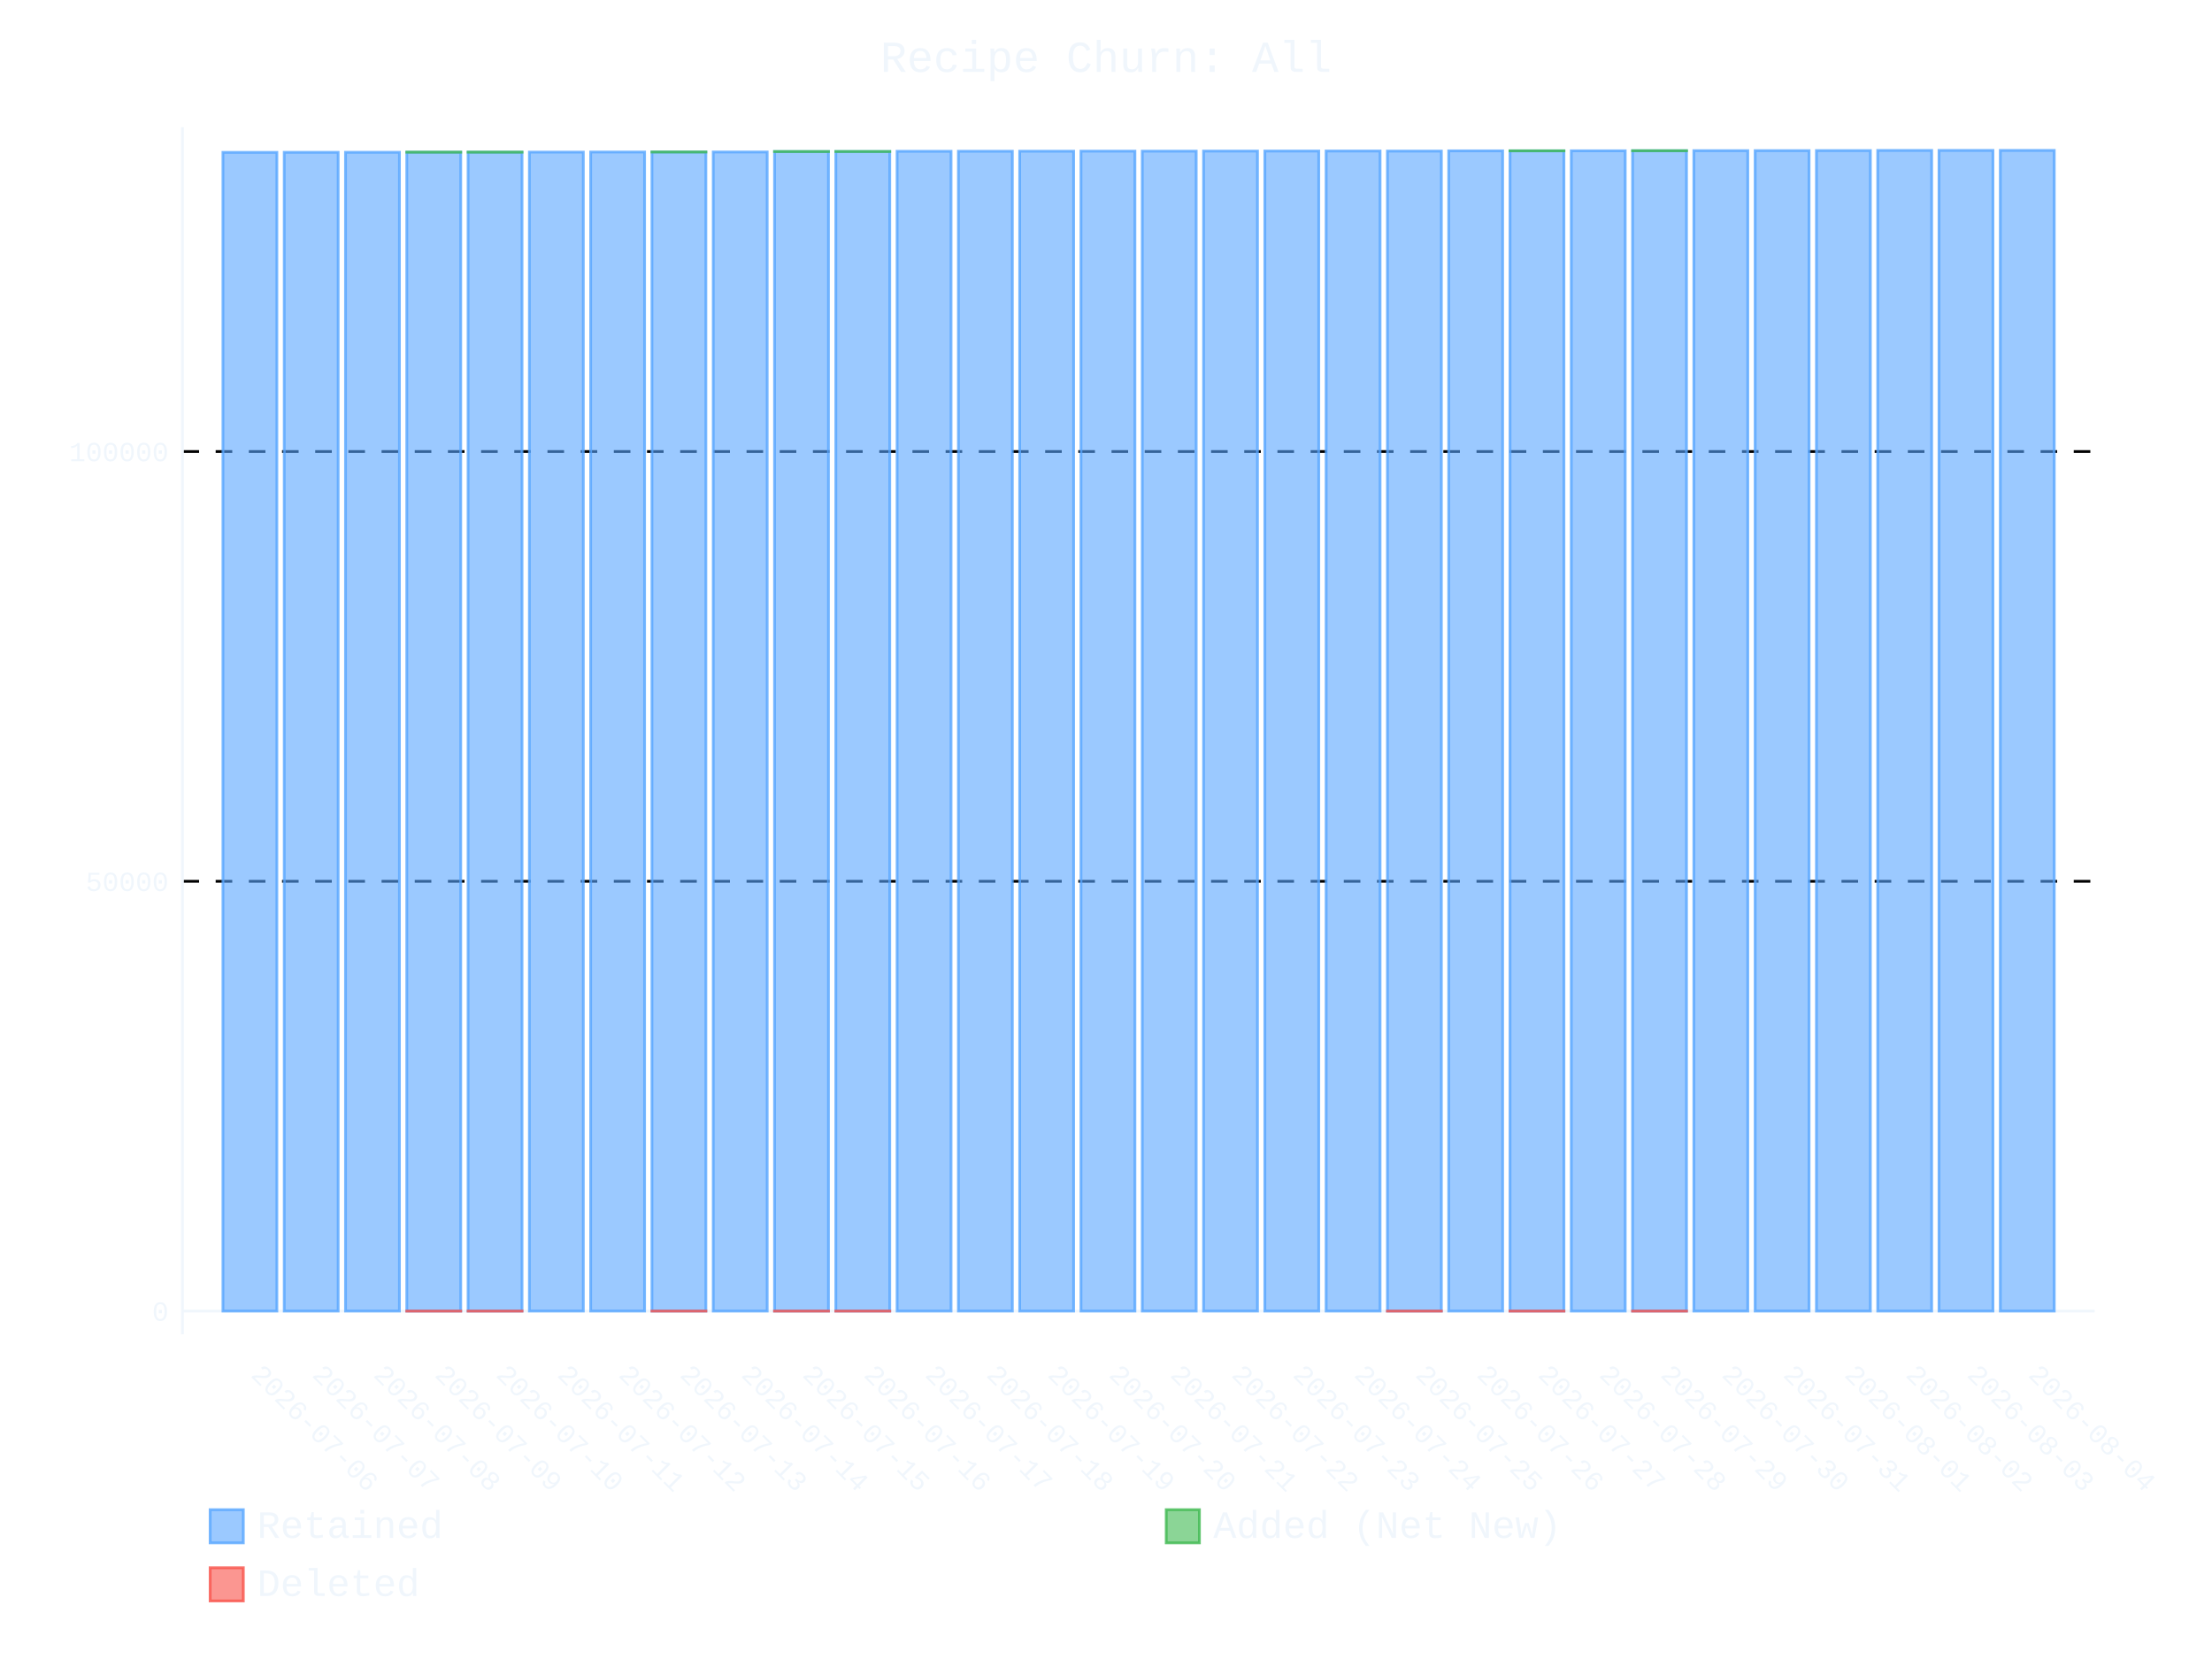
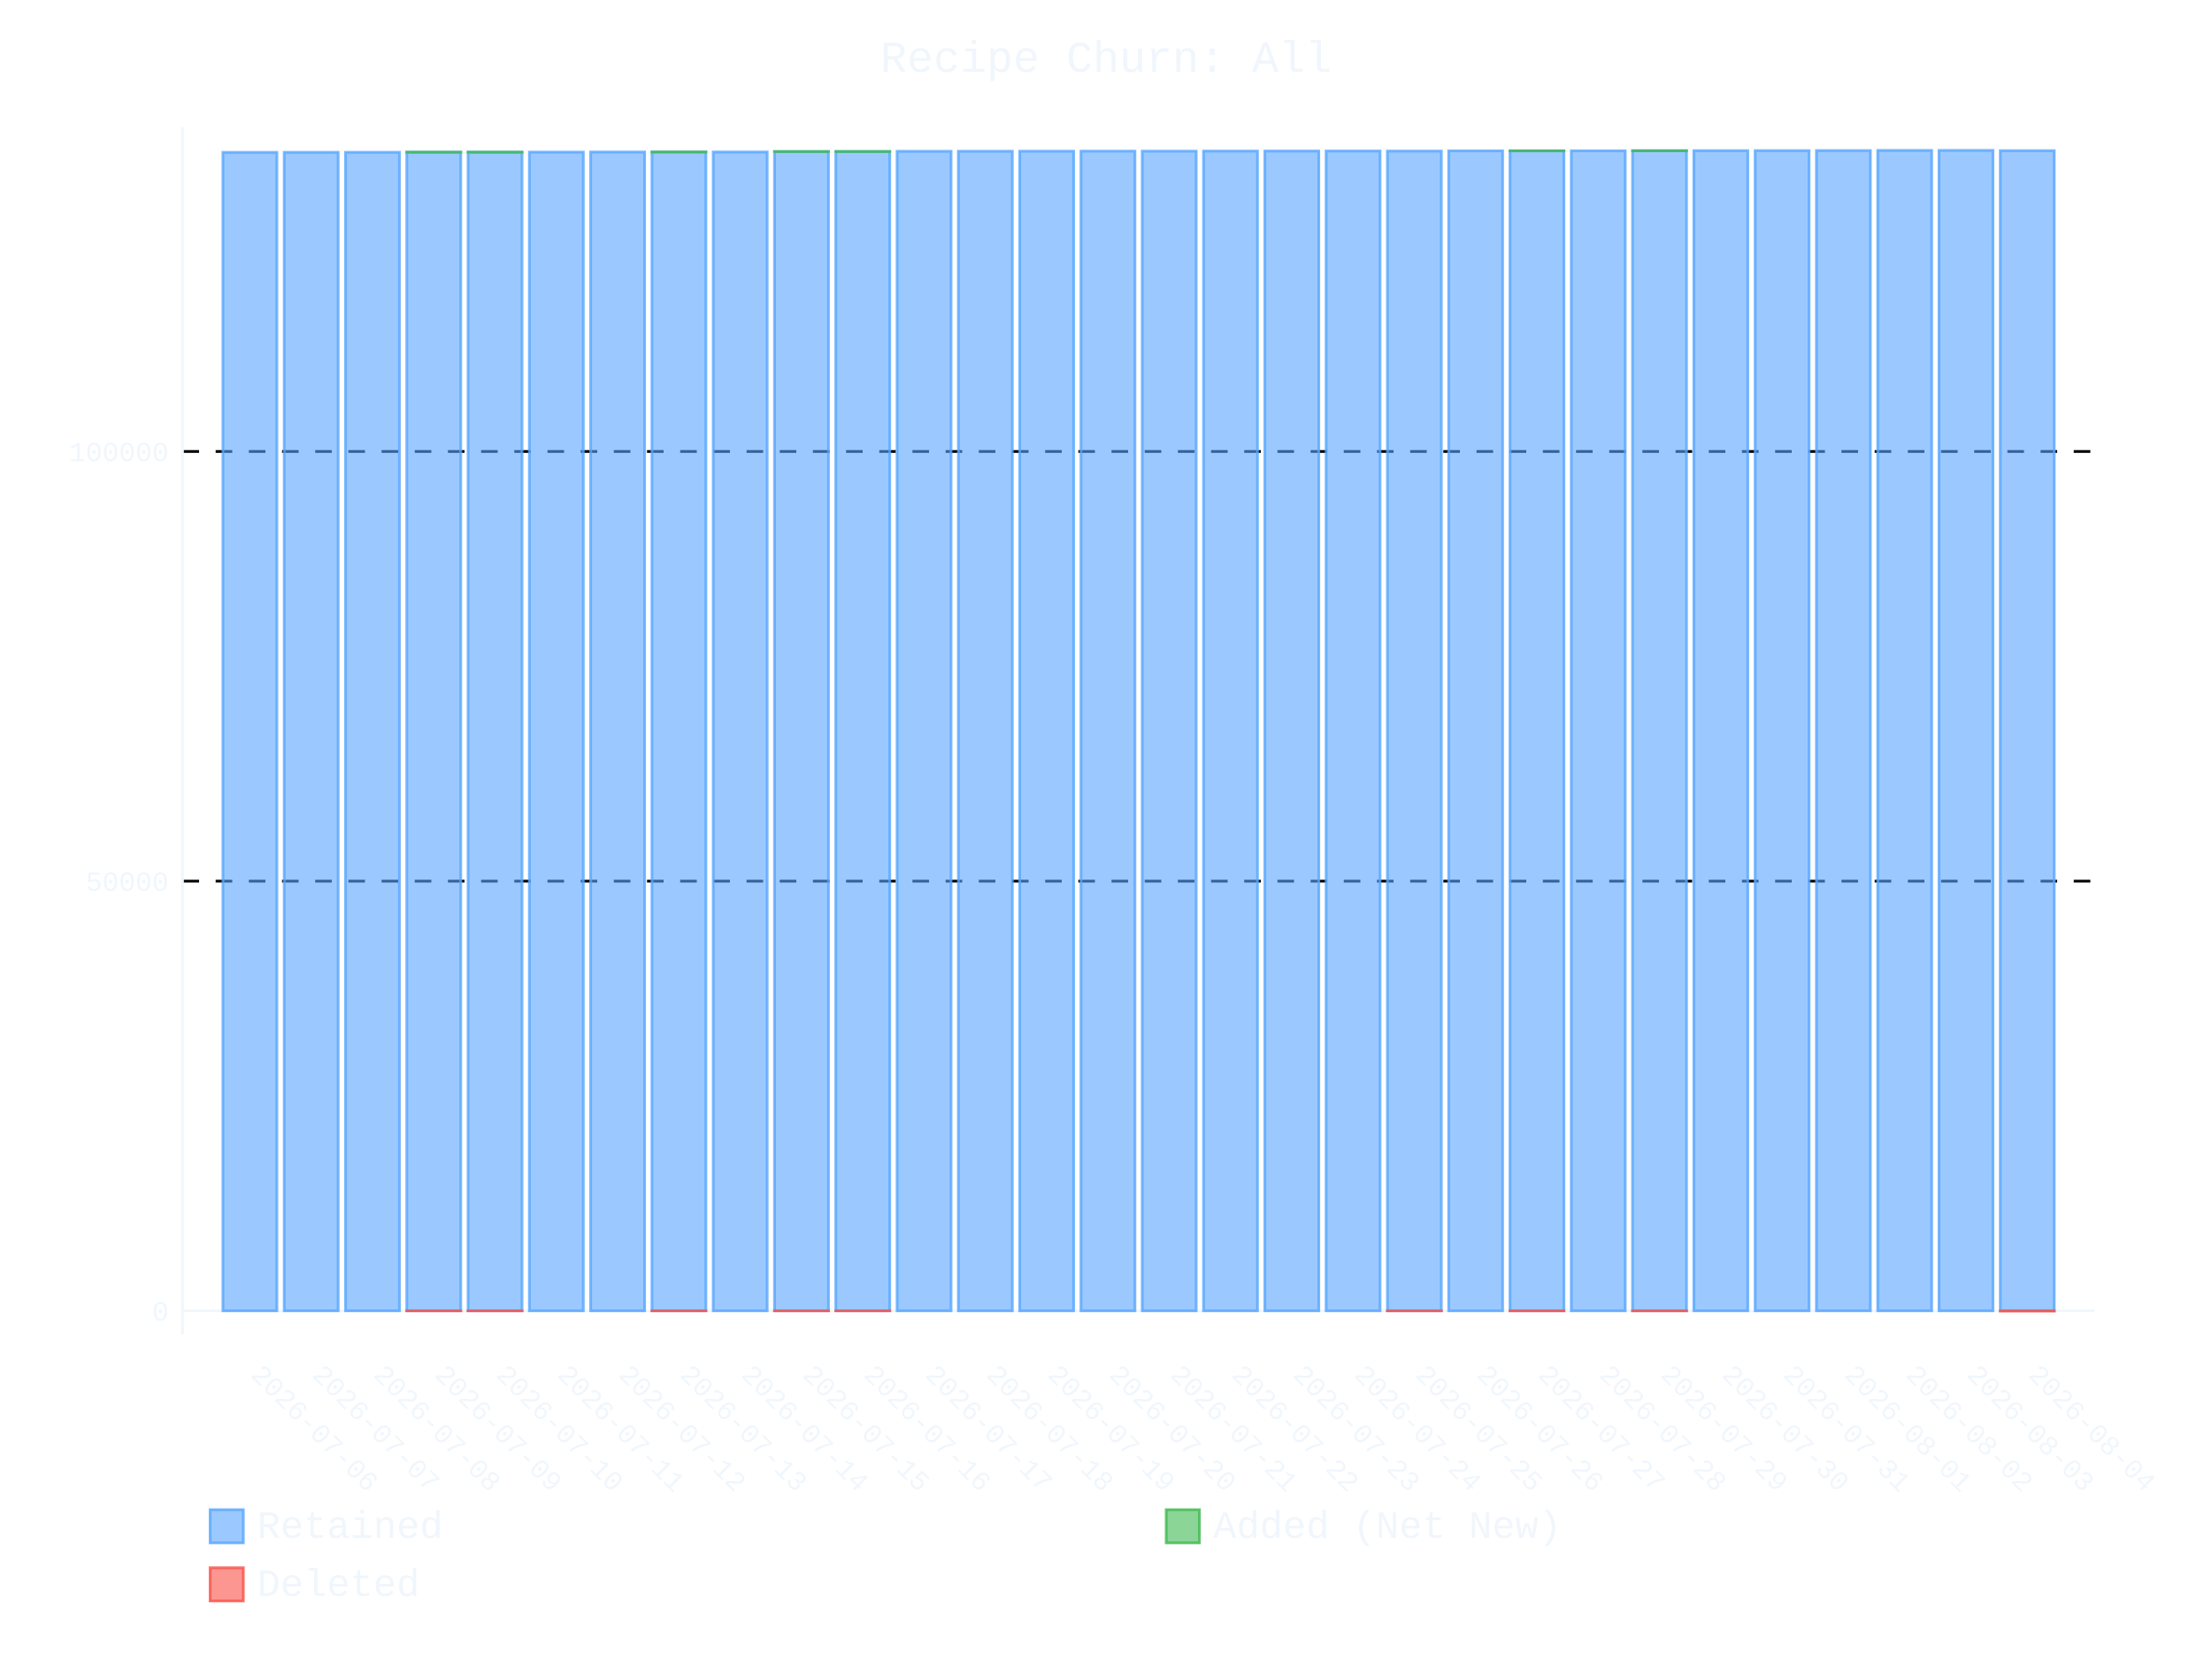
- <svg xmlns="http://www.w3.org/2000/svg" id="chart-3cbdb0e4-ff09-468a-be99-b79549d691a9" class="pygal-chart" viewBox="0 0 800 600">
+ <svg xmlns="http://www.w3.org/2000/svg" id="chart-4a72603c-892a-48d6-9dce-e716db897d04" class="pygal-chart" viewBox="0 0 800 600">
  <defs>
-     <style type="text/css">#chart-3cbdb0e4-ff09-468a-be99-b79549d691a9{-webkit-user-select:none;-webkit-font-smoothing:antialiased;font-family:Consolas,"Liberation Mono",Menlo,Courier,monospace}#chart-3cbdb0e4-ff09-468a-be99-b79549d691a9 .title{font-family:Consolas,"Liberation Mono",Menlo,Courier,monospace;font-size:16px}#chart-3cbdb0e4-ff09-468a-be99-b79549d691a9 .legends .legend text{font-family:Consolas,"Liberation Mono",Menlo,Courier,monospace;font-size:14px}#chart-3cbdb0e4-ff09-468a-be99-b79549d691a9 .axis text{font-family:Consolas,"Liberation Mono",Menlo,Courier,monospace;font-size:10px}#chart-3cbdb0e4-ff09-468a-be99-b79549d691a9 .axis text.major{font-family:Consolas,"Liberation Mono",Menlo,Courier,monospace;font-size:10px}#chart-3cbdb0e4-ff09-468a-be99-b79549d691a9 .text-overlay text.value{font-family:Consolas,"Liberation Mono",Menlo,Courier,monospace;font-size:16px}#chart-3cbdb0e4-ff09-468a-be99-b79549d691a9 .text-overlay text.label{font-family:Consolas,"Liberation Mono",Menlo,Courier,monospace;font-size:10px}#chart-3cbdb0e4-ff09-468a-be99-b79549d691a9 .tooltip{font-family:Consolas,"Liberation Mono",Menlo,Courier,monospace;font-size:14px}#chart-3cbdb0e4-ff09-468a-be99-b79549d691a9 text.no_data{font-family:Consolas,"Liberation Mono",Menlo,Courier,monospace;font-size:64px}
- #chart-3cbdb0e4-ff09-468a-be99-b79549d691a9{background-color:transparent}#chart-3cbdb0e4-ff09-468a-be99-b79549d691a9 path,#chart-3cbdb0e4-ff09-468a-be99-b79549d691a9 line,#chart-3cbdb0e4-ff09-468a-be99-b79549d691a9 rect,#chart-3cbdb0e4-ff09-468a-be99-b79549d691a9 circle{-webkit-transition:400ms ease-in;-moz-transition:400ms ease-in;transition:400ms ease-in}#chart-3cbdb0e4-ff09-468a-be99-b79549d691a9 .graph &gt; .background{fill:transparent}#chart-3cbdb0e4-ff09-468a-be99-b79549d691a9 .plot &gt; .background{fill:transparent}#chart-3cbdb0e4-ff09-468a-be99-b79549d691a9 .graph{fill:#f0f6fc}#chart-3cbdb0e4-ff09-468a-be99-b79549d691a9 text.no_data{fill:#f0f6fc}#chart-3cbdb0e4-ff09-468a-be99-b79549d691a9 .title{fill:#f0f6fc}#chart-3cbdb0e4-ff09-468a-be99-b79549d691a9 .legends .legend text{fill:#f0f6fc}#chart-3cbdb0e4-ff09-468a-be99-b79549d691a9 .legends .legend:hover text{fill:#f0f6fc}#chart-3cbdb0e4-ff09-468a-be99-b79549d691a9 .axis .line{stroke:#f0f6fc}#chart-3cbdb0e4-ff09-468a-be99-b79549d691a9 .axis .guide.line{stroke:#9198a1}#chart-3cbdb0e4-ff09-468a-be99-b79549d691a9 .axis .major.line{stroke:#f0f6fc}#chart-3cbdb0e4-ff09-468a-be99-b79549d691a9 .axis text.major{fill:#f0f6fc}#chart-3cbdb0e4-ff09-468a-be99-b79549d691a9 .axis.y .guides:hover .guide.line,#chart-3cbdb0e4-ff09-468a-be99-b79549d691a9 .line-graph .axis.x .guides:hover .guide.line,#chart-3cbdb0e4-ff09-468a-be99-b79549d691a9 .stackedline-graph .axis.x .guides:hover .guide.line,#chart-3cbdb0e4-ff09-468a-be99-b79549d691a9 .xy-graph .axis.x .guides:hover .guide.line{stroke:#f0f6fc}#chart-3cbdb0e4-ff09-468a-be99-b79549d691a9 .axis .guides:hover text{fill:#f0f6fc}#chart-3cbdb0e4-ff09-468a-be99-b79549d691a9 .reactive{fill-opacity:.6;stroke-opacity:.8;stroke-width:1}#chart-3cbdb0e4-ff09-468a-be99-b79549d691a9 .ci{stroke:#f0f6fc}#chart-3cbdb0e4-ff09-468a-be99-b79549d691a9 .reactive.active,#chart-3cbdb0e4-ff09-468a-be99-b79549d691a9 .active .reactive{fill-opacity:.9;stroke-opacity:.9;stroke-width:4}#chart-3cbdb0e4-ff09-468a-be99-b79549d691a9 .ci .reactive.active{stroke-width:1.5}#chart-3cbdb0e4-ff09-468a-be99-b79549d691a9 .series text{fill:#f0f6fc}#chart-3cbdb0e4-ff09-468a-be99-b79549d691a9 .tooltip rect{fill:transparent;stroke:#f0f6fc;-webkit-transition:opacity 400ms ease-in;-moz-transition:opacity 400ms ease-in;transition:opacity 400ms ease-in}#chart-3cbdb0e4-ff09-468a-be99-b79549d691a9 .tooltip .label{fill:#f0f6fc}#chart-3cbdb0e4-ff09-468a-be99-b79549d691a9 .tooltip .label{fill:#f0f6fc}#chart-3cbdb0e4-ff09-468a-be99-b79549d691a9 .tooltip .legend{font-size:.8em;fill:#9198a1}#chart-3cbdb0e4-ff09-468a-be99-b79549d691a9 .tooltip .x_label{font-size:.6em;fill:#f0f6fc}#chart-3cbdb0e4-ff09-468a-be99-b79549d691a9 .tooltip .xlink{font-size:.5em;text-decoration:underline}#chart-3cbdb0e4-ff09-468a-be99-b79549d691a9 .tooltip .value{font-size:1.5em}#chart-3cbdb0e4-ff09-468a-be99-b79549d691a9 .bound{font-size:.5em}#chart-3cbdb0e4-ff09-468a-be99-b79549d691a9 .max-value{font-size:.75em;fill:#9198a1}#chart-3cbdb0e4-ff09-468a-be99-b79549d691a9 .map-element{fill:transparent;stroke:#9198a1 !important}#chart-3cbdb0e4-ff09-468a-be99-b79549d691a9 .map-element .reactive{fill-opacity:inherit;stroke-opacity:inherit}#chart-3cbdb0e4-ff09-468a-be99-b79549d691a9 .color-0,#chart-3cbdb0e4-ff09-468a-be99-b79549d691a9 .color-0 a:visited{stroke:#58a6ff;fill:#58a6ff}#chart-3cbdb0e4-ff09-468a-be99-b79549d691a9 .color-1,#chart-3cbdb0e4-ff09-468a-be99-b79549d691a9 .color-1 a:visited{stroke:#3fb950;fill:#3fb950}#chart-3cbdb0e4-ff09-468a-be99-b79549d691a9 .color-2,#chart-3cbdb0e4-ff09-468a-be99-b79549d691a9 .color-2 a:visited{stroke:#f85149;fill:#f85149}#chart-3cbdb0e4-ff09-468a-be99-b79549d691a9 .text-overlay .color-0 text{fill:black}#chart-3cbdb0e4-ff09-468a-be99-b79549d691a9 .text-overlay .color-1 text{fill:black}#chart-3cbdb0e4-ff09-468a-be99-b79549d691a9 .text-overlay .color-2 text{fill:black}
- #chart-3cbdb0e4-ff09-468a-be99-b79549d691a9 text.no_data{text-anchor:middle}#chart-3cbdb0e4-ff09-468a-be99-b79549d691a9 .guide.line{fill:none}#chart-3cbdb0e4-ff09-468a-be99-b79549d691a9 .centered{text-anchor:middle}#chart-3cbdb0e4-ff09-468a-be99-b79549d691a9 .title{text-anchor:middle}#chart-3cbdb0e4-ff09-468a-be99-b79549d691a9 .legends .legend text{fill-opacity:1}#chart-3cbdb0e4-ff09-468a-be99-b79549d691a9 .axis.x text{text-anchor:middle}#chart-3cbdb0e4-ff09-468a-be99-b79549d691a9 .axis.x:not(.web) text[transform]{text-anchor:start}#chart-3cbdb0e4-ff09-468a-be99-b79549d691a9 .axis.x:not(.web) text[transform].backwards{text-anchor:end}#chart-3cbdb0e4-ff09-468a-be99-b79549d691a9 .axis.y text{text-anchor:end}#chart-3cbdb0e4-ff09-468a-be99-b79549d691a9 .axis.y text[transform].backwards{text-anchor:start}#chart-3cbdb0e4-ff09-468a-be99-b79549d691a9 .axis.y2 text{text-anchor:start}#chart-3cbdb0e4-ff09-468a-be99-b79549d691a9 .axis.y2 text[transform].backwards{text-anchor:end}#chart-3cbdb0e4-ff09-468a-be99-b79549d691a9 .axis .guide.line{stroke-dasharray:4,4;stroke:black}#chart-3cbdb0e4-ff09-468a-be99-b79549d691a9 .axis .major.guide.line{stroke-dasharray:6,6;stroke:black}#chart-3cbdb0e4-ff09-468a-be99-b79549d691a9 .horizontal .axis.y .guide.line,#chart-3cbdb0e4-ff09-468a-be99-b79549d691a9 .horizontal .axis.y2 .guide.line,#chart-3cbdb0e4-ff09-468a-be99-b79549d691a9 .vertical .axis.x .guide.line{opacity:0}#chart-3cbdb0e4-ff09-468a-be99-b79549d691a9 .horizontal .axis.always_show .guide.line,#chart-3cbdb0e4-ff09-468a-be99-b79549d691a9 .vertical .axis.always_show .guide.line{opacity:1 !important}#chart-3cbdb0e4-ff09-468a-be99-b79549d691a9 .axis.y .guides:hover .guide.line,#chart-3cbdb0e4-ff09-468a-be99-b79549d691a9 .axis.y2 .guides:hover .guide.line,#chart-3cbdb0e4-ff09-468a-be99-b79549d691a9 .axis.x .guides:hover .guide.line{opacity:1}#chart-3cbdb0e4-ff09-468a-be99-b79549d691a9 .axis .guides:hover text{opacity:1}#chart-3cbdb0e4-ff09-468a-be99-b79549d691a9 .nofill{fill:none}#chart-3cbdb0e4-ff09-468a-be99-b79549d691a9 .subtle-fill{fill-opacity:.2}#chart-3cbdb0e4-ff09-468a-be99-b79549d691a9 .dot{stroke-width:1px;fill-opacity:1;stroke-opacity:1}#chart-3cbdb0e4-ff09-468a-be99-b79549d691a9 .dot.active{stroke-width:5px}#chart-3cbdb0e4-ff09-468a-be99-b79549d691a9 .dot.negative{fill:transparent}#chart-3cbdb0e4-ff09-468a-be99-b79549d691a9 text,#chart-3cbdb0e4-ff09-468a-be99-b79549d691a9 tspan{stroke:none !important}#chart-3cbdb0e4-ff09-468a-be99-b79549d691a9 .series text.active{opacity:1}#chart-3cbdb0e4-ff09-468a-be99-b79549d691a9 .tooltip rect{fill-opacity:.95;stroke-width:.5}#chart-3cbdb0e4-ff09-468a-be99-b79549d691a9 .tooltip text{fill-opacity:1}#chart-3cbdb0e4-ff09-468a-be99-b79549d691a9 .showable{visibility:hidden}#chart-3cbdb0e4-ff09-468a-be99-b79549d691a9 .showable.shown{visibility:visible}#chart-3cbdb0e4-ff09-468a-be99-b79549d691a9 .gauge-background{fill:rgba(229,229,229,1);stroke:none}#chart-3cbdb0e4-ff09-468a-be99-b79549d691a9 .bg-lines{stroke:transparent;stroke-width:2px}</style>
+     <style type="text/css">#chart-4a72603c-892a-48d6-9dce-e716db897d04{-webkit-user-select:none;-webkit-font-smoothing:antialiased;font-family:Consolas,"Liberation Mono",Menlo,Courier,monospace}#chart-4a72603c-892a-48d6-9dce-e716db897d04 .title{font-family:Consolas,"Liberation Mono",Menlo,Courier,monospace;font-size:16px}#chart-4a72603c-892a-48d6-9dce-e716db897d04 .legends .legend text{font-family:Consolas,"Liberation Mono",Menlo,Courier,monospace;font-size:14px}#chart-4a72603c-892a-48d6-9dce-e716db897d04 .axis text{font-family:Consolas,"Liberation Mono",Menlo,Courier,monospace;font-size:10px}#chart-4a72603c-892a-48d6-9dce-e716db897d04 .axis text.major{font-family:Consolas,"Liberation Mono",Menlo,Courier,monospace;font-size:10px}#chart-4a72603c-892a-48d6-9dce-e716db897d04 .text-overlay text.value{font-family:Consolas,"Liberation Mono",Menlo,Courier,monospace;font-size:16px}#chart-4a72603c-892a-48d6-9dce-e716db897d04 .text-overlay text.label{font-family:Consolas,"Liberation Mono",Menlo,Courier,monospace;font-size:10px}#chart-4a72603c-892a-48d6-9dce-e716db897d04 .tooltip{font-family:Consolas,"Liberation Mono",Menlo,Courier,monospace;font-size:14px}#chart-4a72603c-892a-48d6-9dce-e716db897d04 text.no_data{font-family:Consolas,"Liberation Mono",Menlo,Courier,monospace;font-size:64px}
+ #chart-4a72603c-892a-48d6-9dce-e716db897d04{background-color:transparent}#chart-4a72603c-892a-48d6-9dce-e716db897d04 path,#chart-4a72603c-892a-48d6-9dce-e716db897d04 line,#chart-4a72603c-892a-48d6-9dce-e716db897d04 rect,#chart-4a72603c-892a-48d6-9dce-e716db897d04 circle{-webkit-transition:400ms ease-in;-moz-transition:400ms ease-in;transition:400ms ease-in}#chart-4a72603c-892a-48d6-9dce-e716db897d04 .graph &gt; .background{fill:transparent}#chart-4a72603c-892a-48d6-9dce-e716db897d04 .plot &gt; .background{fill:transparent}#chart-4a72603c-892a-48d6-9dce-e716db897d04 .graph{fill:#f0f6fc}#chart-4a72603c-892a-48d6-9dce-e716db897d04 text.no_data{fill:#f0f6fc}#chart-4a72603c-892a-48d6-9dce-e716db897d04 .title{fill:#f0f6fc}#chart-4a72603c-892a-48d6-9dce-e716db897d04 .legends .legend text{fill:#f0f6fc}#chart-4a72603c-892a-48d6-9dce-e716db897d04 .legends .legend:hover text{fill:#f0f6fc}#chart-4a72603c-892a-48d6-9dce-e716db897d04 .axis .line{stroke:#f0f6fc}#chart-4a72603c-892a-48d6-9dce-e716db897d04 .axis .guide.line{stroke:#9198a1}#chart-4a72603c-892a-48d6-9dce-e716db897d04 .axis .major.line{stroke:#f0f6fc}#chart-4a72603c-892a-48d6-9dce-e716db897d04 .axis text.major{fill:#f0f6fc}#chart-4a72603c-892a-48d6-9dce-e716db897d04 .axis.y .guides:hover .guide.line,#chart-4a72603c-892a-48d6-9dce-e716db897d04 .line-graph .axis.x .guides:hover .guide.line,#chart-4a72603c-892a-48d6-9dce-e716db897d04 .stackedline-graph .axis.x .guides:hover .guide.line,#chart-4a72603c-892a-48d6-9dce-e716db897d04 .xy-graph .axis.x .guides:hover .guide.line{stroke:#f0f6fc}#chart-4a72603c-892a-48d6-9dce-e716db897d04 .axis .guides:hover text{fill:#f0f6fc}#chart-4a72603c-892a-48d6-9dce-e716db897d04 .reactive{fill-opacity:.6;stroke-opacity:.8;stroke-width:1}#chart-4a72603c-892a-48d6-9dce-e716db897d04 .ci{stroke:#f0f6fc}#chart-4a72603c-892a-48d6-9dce-e716db897d04 .reactive.active,#chart-4a72603c-892a-48d6-9dce-e716db897d04 .active .reactive{fill-opacity:.9;stroke-opacity:.9;stroke-width:4}#chart-4a72603c-892a-48d6-9dce-e716db897d04 .ci .reactive.active{stroke-width:1.5}#chart-4a72603c-892a-48d6-9dce-e716db897d04 .series text{fill:#f0f6fc}#chart-4a72603c-892a-48d6-9dce-e716db897d04 .tooltip rect{fill:transparent;stroke:#f0f6fc;-webkit-transition:opacity 400ms ease-in;-moz-transition:opacity 400ms ease-in;transition:opacity 400ms ease-in}#chart-4a72603c-892a-48d6-9dce-e716db897d04 .tooltip .label{fill:#f0f6fc}#chart-4a72603c-892a-48d6-9dce-e716db897d04 .tooltip .label{fill:#f0f6fc}#chart-4a72603c-892a-48d6-9dce-e716db897d04 .tooltip .legend{font-size:.8em;fill:#9198a1}#chart-4a72603c-892a-48d6-9dce-e716db897d04 .tooltip .x_label{font-size:.6em;fill:#f0f6fc}#chart-4a72603c-892a-48d6-9dce-e716db897d04 .tooltip .xlink{font-size:.5em;text-decoration:underline}#chart-4a72603c-892a-48d6-9dce-e716db897d04 .tooltip .value{font-size:1.5em}#chart-4a72603c-892a-48d6-9dce-e716db897d04 .bound{font-size:.5em}#chart-4a72603c-892a-48d6-9dce-e716db897d04 .max-value{font-size:.75em;fill:#9198a1}#chart-4a72603c-892a-48d6-9dce-e716db897d04 .map-element{fill:transparent;stroke:#9198a1 !important}#chart-4a72603c-892a-48d6-9dce-e716db897d04 .map-element .reactive{fill-opacity:inherit;stroke-opacity:inherit}#chart-4a72603c-892a-48d6-9dce-e716db897d04 .color-0,#chart-4a72603c-892a-48d6-9dce-e716db897d04 .color-0 a:visited{stroke:#58a6ff;fill:#58a6ff}#chart-4a72603c-892a-48d6-9dce-e716db897d04 .color-1,#chart-4a72603c-892a-48d6-9dce-e716db897d04 .color-1 a:visited{stroke:#3fb950;fill:#3fb950}#chart-4a72603c-892a-48d6-9dce-e716db897d04 .color-2,#chart-4a72603c-892a-48d6-9dce-e716db897d04 .color-2 a:visited{stroke:#f85149;fill:#f85149}#chart-4a72603c-892a-48d6-9dce-e716db897d04 .text-overlay .color-0 text{fill:black}#chart-4a72603c-892a-48d6-9dce-e716db897d04 .text-overlay .color-1 text{fill:black}#chart-4a72603c-892a-48d6-9dce-e716db897d04 .text-overlay .color-2 text{fill:black}
+ #chart-4a72603c-892a-48d6-9dce-e716db897d04 text.no_data{text-anchor:middle}#chart-4a72603c-892a-48d6-9dce-e716db897d04 .guide.line{fill:none}#chart-4a72603c-892a-48d6-9dce-e716db897d04 .centered{text-anchor:middle}#chart-4a72603c-892a-48d6-9dce-e716db897d04 .title{text-anchor:middle}#chart-4a72603c-892a-48d6-9dce-e716db897d04 .legends .legend text{fill-opacity:1}#chart-4a72603c-892a-48d6-9dce-e716db897d04 .axis.x text{text-anchor:middle}#chart-4a72603c-892a-48d6-9dce-e716db897d04 .axis.x:not(.web) text[transform]{text-anchor:start}#chart-4a72603c-892a-48d6-9dce-e716db897d04 .axis.x:not(.web) text[transform].backwards{text-anchor:end}#chart-4a72603c-892a-48d6-9dce-e716db897d04 .axis.y text{text-anchor:end}#chart-4a72603c-892a-48d6-9dce-e716db897d04 .axis.y text[transform].backwards{text-anchor:start}#chart-4a72603c-892a-48d6-9dce-e716db897d04 .axis.y2 text{text-anchor:start}#chart-4a72603c-892a-48d6-9dce-e716db897d04 .axis.y2 text[transform].backwards{text-anchor:end}#chart-4a72603c-892a-48d6-9dce-e716db897d04 .axis .guide.line{stroke-dasharray:4,4;stroke:black}#chart-4a72603c-892a-48d6-9dce-e716db897d04 .axis .major.guide.line{stroke-dasharray:6,6;stroke:black}#chart-4a72603c-892a-48d6-9dce-e716db897d04 .horizontal .axis.y .guide.line,#chart-4a72603c-892a-48d6-9dce-e716db897d04 .horizontal .axis.y2 .guide.line,#chart-4a72603c-892a-48d6-9dce-e716db897d04 .vertical .axis.x .guide.line{opacity:0}#chart-4a72603c-892a-48d6-9dce-e716db897d04 .horizontal .axis.always_show .guide.line,#chart-4a72603c-892a-48d6-9dce-e716db897d04 .vertical .axis.always_show .guide.line{opacity:1 !important}#chart-4a72603c-892a-48d6-9dce-e716db897d04 .axis.y .guides:hover .guide.line,#chart-4a72603c-892a-48d6-9dce-e716db897d04 .axis.y2 .guides:hover .guide.line,#chart-4a72603c-892a-48d6-9dce-e716db897d04 .axis.x .guides:hover .guide.line{opacity:1}#chart-4a72603c-892a-48d6-9dce-e716db897d04 .axis .guides:hover text{opacity:1}#chart-4a72603c-892a-48d6-9dce-e716db897d04 .nofill{fill:none}#chart-4a72603c-892a-48d6-9dce-e716db897d04 .subtle-fill{fill-opacity:.2}#chart-4a72603c-892a-48d6-9dce-e716db897d04 .dot{stroke-width:1px;fill-opacity:1;stroke-opacity:1}#chart-4a72603c-892a-48d6-9dce-e716db897d04 .dot.active{stroke-width:5px}#chart-4a72603c-892a-48d6-9dce-e716db897d04 .dot.negative{fill:transparent}#chart-4a72603c-892a-48d6-9dce-e716db897d04 text,#chart-4a72603c-892a-48d6-9dce-e716db897d04 tspan{stroke:none !important}#chart-4a72603c-892a-48d6-9dce-e716db897d04 .series text.active{opacity:1}#chart-4a72603c-892a-48d6-9dce-e716db897d04 .tooltip rect{fill-opacity:.95;stroke-width:.5}#chart-4a72603c-892a-48d6-9dce-e716db897d04 .tooltip text{fill-opacity:1}#chart-4a72603c-892a-48d6-9dce-e716db897d04 .showable{visibility:hidden}#chart-4a72603c-892a-48d6-9dce-e716db897d04 .showable.shown{visibility:visible}#chart-4a72603c-892a-48d6-9dce-e716db897d04 .gauge-background{fill:rgba(229,229,229,1);stroke:none}#chart-4a72603c-892a-48d6-9dce-e716db897d04 .bg-lines{stroke:transparent;stroke-width:2px}</style>
  </defs>
  <g class="graph stackedbar-graph vertical">
    <rect x="0" y="0" width="800" height="600" class="background" />
    <g transform="translate(66, 46)" class="plot">
      <rect x="0" y="0" width="691.574" height="436.574" class="background" />
      <g class="axis y always_show">
        <g class="guides">
-           <path d="M0 428.166 h691.574" class="axis major line" />
-           <text x="-5" y="431.666" class="major">0</text>
-         </g>
-         <g class="guides">
-           <path d="M0 272.734 h691.574" class="major guide line" />
-           <text x="-5" y="276.234" class="major">50000</text>
-         </g>
-         <g class="guides">
-           <path d="M0 117.303 h691.574" class="major guide line" />
-           <text x="-5" y="120.803" class="major">100000</text>
+           <path d="M0 428.078 h691.574" class="axis major line" />
+           <text x="-5" y="431.578" class="major">0</text>
+         </g>
+         <g class="guides">
+           <path d="M0 272.68 h691.574" class="major guide line" />
+           <text x="-5" y="276.18" class="major">50000</text>
+         </g>
+         <g class="guides">
+           <path d="M0 117.281 h691.574" class="major guide line" />
+           <text x="-5" y="120.781" class="major">100000</text>
        </g>
      </g>
      <g class="axis x">
        <path d="M0 0 v436.574" class="line" />
        <g class="guides">
          <path d="M24.382 0 v436.574" class="guide line" />
          <text x="24.382" y="451.574" class="" transform="rotate(45 24.3824 451.5736)">2026-07-06</text>
        </g>
        <g class="guides">
          <path d="M46.548 0 v436.574" class="guide line" />
          <text x="46.548" y="451.574" class="" transform="rotate(45 46.54822 451.5736)">2026-07-07</text>
        </g>
        <g class="guides">
          <path d="M68.714 0 v436.574" class="guide line" />
          <text x="68.714" y="451.574" class="" transform="rotate(45 68.71404 451.5736)">2026-07-08</text>
        </g>
        <g class="guides">
          <path d="M90.88 0 v436.574" class="guide line" />
          <text x="90.88" y="451.574" class="" transform="rotate(45 90.87986 451.5736)">2026-07-09</text>
        </g>
        <g class="guides">
          <path d="M113.046 0 v436.574" class="guide line" />
          <text x="113.046" y="451.574" class="" transform="rotate(45 113.0457 451.5736)">2026-07-10</text>
        </g>
        <g class="guides">
          <path d="M135.212 0 v436.574" class="guide line" />
          <text x="135.212" y="451.574" class="" transform="rotate(45 135.2115 451.5736)">2026-07-11</text>
        </g>
        <g class="guides">
          <path d="M157.377 0 v436.574" class="guide line" />
          <text x="157.377" y="451.574" class="" transform="rotate(45 157.3773 451.5736)">2026-07-12</text>
        </g>
        <g class="guides">
          <path d="M179.543 0 v436.574" class="guide line" />
          <text x="179.543" y="451.574" class="" transform="rotate(45 179.5431 451.5736)">2026-07-13</text>
        </g>
        <g class="guides">
          <path d="M201.709 0 v436.574" class="guide line" />
          <text x="201.709" y="451.574" class="" transform="rotate(45 201.709 451.5736)">2026-07-14</text>
        </g>
        <g class="guides">
          <path d="M223.875 0 v436.574" class="guide line" />
          <text x="223.875" y="451.574" class="" transform="rotate(45 223.8748 451.5736)">2026-07-15</text>
        </g>
        <g class="guides">
          <path d="M246.041 0 v436.574" class="guide line" />
          <text x="246.041" y="451.574" class="" transform="rotate(45 246.0406 451.5736)">2026-07-16</text>
        </g>
        <g class="guides">
          <path d="M268.206 0 v436.574" class="guide line" />
          <text x="268.206" y="451.574" class="" transform="rotate(45 268.2064 451.5736)">2026-07-17</text>
        </g>
        <g class="guides">
          <path d="M290.372 0 v436.574" class="guide line" />
          <text x="290.372" y="451.574" class="" transform="rotate(45 290.3722 451.5736)">2026-07-18</text>
        </g>
        <g class="guides">
          <path d="M312.538 0 v436.574" class="guide line" />
          <text x="312.538" y="451.574" class="" transform="rotate(45 312.5381 451.5736)">2026-07-19</text>
        </g>
        <g class="guides">
          <path d="M334.704 0 v436.574" class="guide line" />
          <text x="334.704" y="451.574" class="" transform="rotate(45 334.7039 451.5736)">2026-07-20</text>
        </g>
        <g class="guides">
          <path d="M356.87 0 v436.574" class="guide line" />
          <text x="356.87" y="451.574" class="" transform="rotate(45 356.8697 451.5736)">2026-07-21</text>
        </g>
        <g class="guides">
          <path d="M379.036 0 v436.574" class="guide line" />
          <text x="379.036" y="451.574" class="" transform="rotate(45 379.0355 451.5736)">2026-07-22</text>
        </g>
        <g class="guides">
          <path d="M401.201 0 v436.574" class="guide line" />
          <text x="401.201" y="451.574" class="" transform="rotate(45 401.2013 451.5736)">2026-07-23</text>
        </g>
        <g class="guides">
          <path d="M423.367 0 v436.574" class="guide line" />
          <text x="423.367" y="451.574" class="" transform="rotate(45 423.3672 451.5736)">2026-07-24</text>
        </g>
        <g class="guides">
          <path d="M445.533 0 v436.574" class="guide line" />
          <text x="445.533" y="451.574" class="" transform="rotate(45 445.533 451.5736)">2026-07-25</text>
        </g>
        <g class="guides">
          <path d="M467.699 0 v436.574" class="guide line" />
          <text x="467.699" y="451.574" class="" transform="rotate(45 467.6988 451.5736)">2026-07-26</text>
        </g>
        <g class="guides">
          <path d="M489.865 0 v436.574" class="guide line" />
          <text x="489.865" y="451.574" class="" transform="rotate(45 489.8646 451.5736)">2026-07-27</text>
        </g>
        <g class="guides">
          <path d="M512.03 0 v436.574" class="guide line" />
          <text x="512.03" y="451.574" class="" transform="rotate(45 512.0304 451.5736)">2026-07-28</text>
        </g>
        <g class="guides">
          <path d="M534.196 0 v436.574" class="guide line" />
          <text x="534.196" y="451.574" class="" transform="rotate(45 534.1963 451.5736)">2026-07-29</text>
        </g>
        <g class="guides">
          <path d="M556.362 0 v436.574" class="guide line" />
          <text x="556.362" y="451.574" class="" transform="rotate(45 556.3621 451.5736)">2026-07-30</text>
        </g>
        <g class="guides">
          <path d="M578.528 0 v436.574" class="guide line" />
          <text x="578.528" y="451.574" class="" transform="rotate(45 578.5279 451.5736)">2026-07-31</text>
        </g>
        <g class="guides">
          <path d="M600.694 0 v436.574" class="guide line" />
          <text x="600.694" y="451.574" class="" transform="rotate(45 600.6937 451.5736)">2026-08-01</text>
        </g>
        <g class="guides">
          <path d="M622.86 0 v436.574" class="guide line" />
          <text x="622.86" y="451.574" class="" transform="rotate(45 622.8596 451.5736)">2026-08-02</text>
        </g>
        <g class="guides">
          <path d="M645.025 0 v436.574" class="guide line" />
          <text x="645.025" y="451.574" class="" transform="rotate(45 645.0254 451.5736)">2026-08-03</text>
        </g>
        <g class="guides">
          <path d="M667.191 0 v436.574" class="guide line" />
          <text x="667.191" y="451.574" class="" transform="rotate(45 667.1912 451.5736)">2026-08-04</text>
        </g>
      </g>
      <g class="series serie-0 color-0">
        <g class="bars">
          <g class="bar">
-             <rect x="14.629" y="9.114" rx="0" ry="0" width="19.506" height="419.052" class="rect reactive tooltip-trigger" />
-           </g>
-           <g class="bar">
-             <rect x="36.795" y="9.089" rx="0" ry="0" width="19.506" height="419.077" class="rect reactive tooltip-trigger" />
-           </g>
-           <g class="bar">
-             <rect x="58.961" y="9.08" rx="0" ry="0" width="19.506" height="419.086" class="rect reactive tooltip-trigger" />
-           </g>
-           <g class="bar">
-             <rect x="81.127" y="9.045" rx="0" ry="0" width="19.506" height="419.12" class="rect reactive tooltip-trigger" />
-           </g>
-           <g class="bar">
-             <rect x="103.293" y="9.039" rx="0" ry="0" width="19.506" height="419.126" class="rect reactive tooltip-trigger" />
-           </g>
-           <g class="bar">
-             <rect x="125.459" y="9.02" rx="0" ry="0" width="19.506" height="419.145" class="rect reactive tooltip-trigger" />
-           </g>
-           <g class="bar">
-             <rect x="147.624" y="8.986" rx="0" ry="0" width="19.506" height="419.179" class="rect reactive tooltip-trigger" />
-           </g>
-           <g class="bar">
-             <rect x="169.79" y="8.983" rx="0" ry="0" width="19.506" height="419.182" class="rect reactive tooltip-trigger" />
-           </g>
-           <g class="bar">
-             <rect x="191.956" y="8.974" rx="0" ry="0" width="19.506" height="419.192" class="rect reactive tooltip-trigger" />
-           </g>
-           <g class="bar">
-             <rect x="214.122" y="8.818" rx="0" ry="0" width="19.506" height="419.347" class="rect reactive tooltip-trigger" />
-           </g>
-           <g class="bar">
-             <rect x="236.288" y="8.806" rx="0" ry="0" width="19.506" height="419.36" class="rect reactive tooltip-trigger" />
-           </g>
-           <g class="bar">
-             <rect x="258.453" y="8.716" rx="0" ry="0" width="19.506" height="419.45" class="rect reactive tooltip-trigger" />
-           </g>
-           <g class="bar">
-             <rect x="280.619" y="8.7" rx="0" ry="0" width="19.506" height="419.465" class="rect reactive tooltip-trigger" />
-           </g>
-           <g class="bar">
-             <rect x="302.785" y="8.685" rx="0" ry="0" width="19.506" height="419.481" class="rect reactive tooltip-trigger" />
-           </g>
-           <g class="bar">
-             <rect x="324.951" y="8.663" rx="0" ry="0" width="19.506" height="419.503" class="rect reactive tooltip-trigger" />
-           </g>
-           <g class="bar">
-             <rect x="347.117" y="8.666" rx="0" ry="0" width="19.506" height="419.499" class="rect reactive tooltip-trigger" />
-           </g>
-           <g class="bar">
-             <rect x="369.283" y="8.638" rx="0" ry="0" width="19.506" height="419.527" class="rect reactive tooltip-trigger" />
-           </g>
-           <g class="bar">
-             <rect x="391.448" y="8.623" rx="0" ry="0" width="19.506" height="419.543" class="rect reactive tooltip-trigger" />
-           </g>
-           <g class="bar">
-             <rect x="413.614" y="8.616" rx="0" ry="0" width="19.506" height="419.549" class="rect reactive tooltip-trigger" />
-           </g>
-           <g class="bar">
-             <rect x="435.78" y="8.641" rx="0" ry="0" width="19.506" height="419.524" class="rect reactive tooltip-trigger" />
-           </g>
-           <g class="bar">
-             <rect x="457.946" y="8.557" rx="0" ry="0" width="19.506" height="419.608" class="rect reactive tooltip-trigger" />
-           </g>
-           <g class="bar">
-             <rect x="480.112" y="8.554" rx="0" ry="0" width="19.506" height="419.611" class="rect reactive tooltip-trigger" />
-           </g>
-           <g class="bar">
-             <rect x="502.277" y="8.539" rx="0" ry="0" width="19.506" height="419.627" class="rect reactive tooltip-trigger" />
-           </g>
-           <g class="bar">
-             <rect x="524.443" y="8.52" rx="0" ry="0" width="19.506" height="419.646" class="rect reactive tooltip-trigger" />
-           </g>
-           <g class="bar">
-             <rect x="546.609" y="8.486" rx="0" ry="0" width="19.506" height="419.68" class="rect reactive tooltip-trigger" />
-           </g>
-           <g class="bar">
-             <rect x="568.775" y="8.476" rx="0" ry="0" width="19.506" height="419.689" class="rect reactive tooltip-trigger" />
-           </g>
-           <g class="bar">
-             <rect x="590.941" y="8.458" rx="0" ry="0" width="19.506" height="419.708" class="rect reactive tooltip-trigger" />
-           </g>
-           <g class="bar">
-             <rect x="613.107" y="8.402" rx="0" ry="0" width="19.506" height="419.764" class="rect reactive tooltip-trigger" />
-           </g>
-           <g class="bar">
-             <rect x="635.272" y="8.396" rx="0" ry="0" width="19.506" height="419.77" class="rect reactive tooltip-trigger" />
-           </g>
-           <g class="bar">
-             <rect x="657.438" y="8.396" rx="0" ry="0" width="19.506" height="419.77" class="rect reactive tooltip-trigger" />
+             <rect x="14.629" y="9.114" rx="0" ry="0" width="19.506" height="418.965" class="rect reactive tooltip-trigger" />
+           </g>
+           <g class="bar">
+             <rect x="36.795" y="9.089" rx="0" ry="0" width="19.506" height="418.99" class="rect reactive tooltip-trigger" />
+           </g>
+           <g class="bar">
+             <rect x="58.961" y="9.079" rx="0" ry="0" width="19.506" height="418.999" class="rect reactive tooltip-trigger" />
+           </g>
+           <g class="bar">
+             <rect x="81.127" y="9.045" rx="0" ry="0" width="19.506" height="419.033" class="rect reactive tooltip-trigger" />
+           </g>
+           <g class="bar">
+             <rect x="103.293" y="9.039" rx="0" ry="0" width="19.506" height="419.039" class="rect reactive tooltip-trigger" />
+           </g>
+           <g class="bar">
+             <rect x="125.459" y="9.02" rx="0" ry="0" width="19.506" height="419.058" class="rect reactive tooltip-trigger" />
+           </g>
+           <g class="bar">
+             <rect x="147.624" y="8.986" rx="0" ry="0" width="19.506" height="419.092" class="rect reactive tooltip-trigger" />
+           </g>
+           <g class="bar">
+             <rect x="169.79" y="8.983" rx="0" ry="0" width="19.506" height="419.095" class="rect reactive tooltip-trigger" />
+           </g>
+           <g class="bar">
+             <rect x="191.956" y="8.974" rx="0" ry="0" width="19.506" height="419.105" class="rect reactive tooltip-trigger" />
+           </g>
+           <g class="bar">
+             <rect x="214.122" y="8.818" rx="0" ry="0" width="19.506" height="419.26" class="rect reactive tooltip-trigger" />
+           </g>
+           <g class="bar">
+             <rect x="236.288" y="8.806" rx="0" ry="0" width="19.506" height="419.273" class="rect reactive tooltip-trigger" />
+           </g>
+           <g class="bar">
+             <rect x="258.453" y="8.716" rx="0" ry="0" width="19.506" height="419.363" class="rect reactive tooltip-trigger" />
+           </g>
+           <g class="bar">
+             <rect x="280.619" y="8.7" rx="0" ry="0" width="19.506" height="419.378" class="rect reactive tooltip-trigger" />
+           </g>
+           <g class="bar">
+             <rect x="302.785" y="8.685" rx="0" ry="0" width="19.506" height="419.394" class="rect reactive tooltip-trigger" />
+           </g>
+           <g class="bar">
+             <rect x="324.951" y="8.663" rx="0" ry="0" width="19.506" height="419.416" class="rect reactive tooltip-trigger" />
+           </g>
+           <g class="bar">
+             <rect x="347.117" y="8.666" rx="0" ry="0" width="19.506" height="419.412" class="rect reactive tooltip-trigger" />
+           </g>
+           <g class="bar">
+             <rect x="369.283" y="8.638" rx="0" ry="0" width="19.506" height="419.44" class="rect reactive tooltip-trigger" />
+           </g>
+           <g class="bar">
+             <rect x="391.448" y="8.623" rx="0" ry="0" width="19.506" height="419.456" class="rect reactive tooltip-trigger" />
+           </g>
+           <g class="bar">
+             <rect x="413.614" y="8.616" rx="0" ry="0" width="19.506" height="419.462" class="rect reactive tooltip-trigger" />
+           </g>
+           <g class="bar">
+             <rect x="435.78" y="8.641" rx="0" ry="0" width="19.506" height="419.437" class="rect reactive tooltip-trigger" />
+           </g>
+           <g class="bar">
+             <rect x="457.946" y="8.557" rx="0" ry="0" width="19.506" height="419.521" class="rect reactive tooltip-trigger" />
+           </g>
+           <g class="bar">
+             <rect x="480.112" y="8.554" rx="0" ry="0" width="19.506" height="419.524" class="rect reactive tooltip-trigger" />
+           </g>
+           <g class="bar">
+             <rect x="502.277" y="8.539" rx="0" ry="0" width="19.506" height="419.54" class="rect reactive tooltip-trigger" />
+           </g>
+           <g class="bar">
+             <rect x="524.443" y="8.52" rx="0" ry="0" width="19.506" height="419.559" class="rect reactive tooltip-trigger" />
+           </g>
+           <g class="bar">
+             <rect x="546.609" y="8.486" rx="0" ry="0" width="19.506" height="419.593" class="rect reactive tooltip-trigger" />
+           </g>
+           <g class="bar">
+             <rect x="568.775" y="8.476" rx="0" ry="0" width="19.506" height="419.602" class="rect reactive tooltip-trigger" />
+           </g>
+           <g class="bar">
+             <rect x="590.941" y="8.458" rx="0" ry="0" width="19.506" height="419.621" class="rect reactive tooltip-trigger" />
+           </g>
+           <g class="bar">
+             <rect x="613.107" y="8.402" rx="0" ry="0" width="19.506" height="419.677" class="rect reactive tooltip-trigger" />
+           </g>
+           <g class="bar">
+             <rect x="635.272" y="8.396" rx="0" ry="0" width="19.506" height="419.683" class="rect reactive tooltip-trigger" />
+           </g>
+           <g class="bar">
+             <rect x="657.438" y="8.495" rx="0" ry="0" width="19.506" height="419.583" class="rect reactive tooltip-trigger" />
          </g>
        </g>
      </g>
      <g class="series serie-1 color-1">
        <g class="bars">
          <g class="bar">
            <rect x="14.629" y="9.114" rx="0" ry="0" width="19.506" height="0.0" class="rect reactive tooltip-trigger" />
          </g>
          <g class="bar">
            <rect x="36.795" y="9.089" rx="0" ry="0" width="19.506" height="0.0" class="rect reactive tooltip-trigger" />
          </g>
          <g class="bar">
-             <rect x="58.961" y="9.08" rx="0" ry="0" width="19.506" height="0.0" class="rect reactive tooltip-trigger" />
+             <rect x="58.961" y="9.079" rx="0" ry="0" width="19.506" height="0.0" class="rect reactive tooltip-trigger" />
          </g>
          <g class="bar">
            <rect x="81.127" y="9.039" rx="0" ry="0" width="19.506" height="0.006" class="rect reactive tooltip-trigger" />
          </g>
          <g class="bar">
            <rect x="103.293" y="9.03" rx="0" ry="0" width="19.506" height="0.009" class="rect reactive tooltip-trigger" />
          </g>
          <g class="bar">
            <rect x="125.459" y="9.02" rx="0" ry="0" width="19.506" height="0.0" class="rect reactive tooltip-trigger" />
          </g>
          <g class="bar">
            <rect x="147.624" y="8.986" rx="0" ry="0" width="19.506" height="0.0" class="rect reactive tooltip-trigger" />
          </g>
          <g class="bar">
            <rect x="169.79" y="8.98" rx="0" ry="0" width="19.506" height="0.003" class="rect reactive tooltip-trigger" />
          </g>
          <g class="bar">
            <rect x="191.956" y="8.974" rx="0" ry="0" width="19.506" height="0.0" class="rect reactive tooltip-trigger" />
          </g>
          <g class="bar">
            <rect x="214.122" y="8.812" rx="0" ry="0" width="19.506" height="0.006" class="rect reactive tooltip-trigger" />
          </g>
          <g class="bar">
            <rect x="236.288" y="8.803" rx="0" ry="0" width="19.506" height="0.003" class="rect reactive tooltip-trigger" />
          </g>
          <g class="bar">
            <rect x="258.453" y="8.716" rx="0" ry="0" width="19.506" height="0.0" class="rect reactive tooltip-trigger" />
          </g>
          <g class="bar">
            <rect x="280.619" y="8.7" rx="0" ry="0" width="19.506" height="0.0" class="rect reactive tooltip-trigger" />
          </g>
          <g class="bar">
            <rect x="302.785" y="8.685" rx="0" ry="0" width="19.506" height="0.0" class="rect reactive tooltip-trigger" />
          </g>
          <g class="bar">
            <rect x="324.951" y="8.663" rx="0" ry="0" width="19.506" height="0.0" class="rect reactive tooltip-trigger" />
          </g>
          <g class="bar">
            <rect x="347.117" y="8.666" rx="0" ry="0" width="19.506" height="0.0" class="rect reactive tooltip-trigger" />
          </g>
          <g class="bar">
            <rect x="369.283" y="8.638" rx="0" ry="0" width="19.506" height="0.0" class="rect reactive tooltip-trigger" />
          </g>
          <g class="bar">
            <rect x="391.448" y="8.623" rx="0" ry="0" width="19.506" height="0.0" class="rect reactive tooltip-trigger" />
          </g>
          <g class="bar">
            <rect x="413.614" y="8.616" rx="0" ry="0" width="19.506" height="0.0" class="rect reactive tooltip-trigger" />
          </g>
          <g class="bar">
            <rect x="435.78" y="8.641" rx="0" ry="0" width="19.506" height="0.0" class="rect reactive tooltip-trigger" />
          </g>
          <g class="bar">
            <rect x="457.946" y="8.557" rx="0" ry="0" width="19.506" height="0.0" class="rect reactive tooltip-trigger" />
          </g>
          <g class="bar">
            <rect x="480.112" y="8.545" rx="0" ry="0" width="19.506" height="0.009" class="rect reactive tooltip-trigger" />
          </g>
          <g class="bar">
            <rect x="502.277" y="8.539" rx="0" ry="0" width="19.506" height="0.0" class="rect reactive tooltip-trigger" />
          </g>
          <g class="bar">
            <rect x="524.443" y="8.508" rx="0" ry="0" width="19.506" height="0.012" class="rect reactive tooltip-trigger" />
          </g>
          <g class="bar">
            <rect x="546.609" y="8.486" rx="0" ry="0" width="19.506" height="0.0" class="rect reactive tooltip-trigger" />
          </g>
          <g class="bar">
            <rect x="568.775" y="8.476" rx="0" ry="0" width="19.506" height="0.0" class="rect reactive tooltip-trigger" />
          </g>
          <g class="bar">
            <rect x="590.941" y="8.458" rx="0" ry="0" width="19.506" height="0.0" class="rect reactive tooltip-trigger" />
          </g>
          <g class="bar">
            <rect x="613.107" y="8.402" rx="0" ry="0" width="19.506" height="0.0" class="rect reactive tooltip-trigger" />
          </g>
          <g class="bar">
            <rect x="635.272" y="8.396" rx="0" ry="0" width="19.506" height="0.0" class="rect reactive tooltip-trigger" />
          </g>
          <g class="bar">
-             <rect x="657.438" y="8.396" rx="0" ry="0" width="19.506" height="0.0" class="rect reactive tooltip-trigger" />
+             <rect x="657.438" y="8.495" rx="0" ry="0" width="19.506" height="0.0" class="rect reactive tooltip-trigger" />
          </g>
        </g>
      </g>
      <g class="series serie-2 color-2">
        <g class="bars">
          <g class="bar">
            <rect x="14.629" y="9.114" rx="0" ry="0" width="19.506" height="0.0" class="rect reactive tooltip-trigger" />
          </g>
          <g class="bar">
            <rect x="36.795" y="9.089" rx="0" ry="0" width="19.506" height="0.0" class="rect reactive tooltip-trigger" />
          </g>
          <g class="bar">
-             <rect x="58.961" y="9.08" rx="0" ry="0" width="19.506" height="0.0" class="rect reactive tooltip-trigger" />
-           </g>
-           <g class="bar">
-             <rect x="81.127" y="428.166" rx="0" ry="0" width="19.506" height="0.009" class="rect reactive tooltip-trigger" />
-           </g>
-           <g class="bar">
-             <rect x="103.293" y="428.166" rx="0" ry="0" width="19.506" height="0.009" class="rect reactive tooltip-trigger" />
+             <rect x="58.961" y="9.079" rx="0" ry="0" width="19.506" height="0.0" class="rect reactive tooltip-trigger" />
+           </g>
+           <g class="bar">
+             <rect x="81.127" y="428.078" rx="0" ry="0" width="19.506" height="0.009" class="rect reactive tooltip-trigger" />
+           </g>
+           <g class="bar">
+             <rect x="103.293" y="428.078" rx="0" ry="0" width="19.506" height="0.009" class="rect reactive tooltip-trigger" />
          </g>
          <g class="bar">
            <rect x="125.459" y="9.02" rx="0" ry="0" width="19.506" height="0.0" class="rect reactive tooltip-trigger" />
          </g>
          <g class="bar">
            <rect x="147.624" y="8.986" rx="0" ry="0" width="19.506" height="0.0" class="rect reactive tooltip-trigger" />
          </g>
          <g class="bar">
-             <rect x="169.79" y="428.166" rx="0" ry="0" width="19.506" height="0.003" class="rect reactive tooltip-trigger" />
+             <rect x="169.79" y="428.078" rx="0" ry="0" width="19.506" height="0.003" class="rect reactive tooltip-trigger" />
          </g>
          <g class="bar">
            <rect x="191.956" y="8.974" rx="0" ry="0" width="19.506" height="0.0" class="rect reactive tooltip-trigger" />
          </g>
          <g class="bar">
-             <rect x="214.122" y="428.166" rx="0" ry="0" width="19.506" height="0.006" class="rect reactive tooltip-trigger" />
-           </g>
-           <g class="bar">
-             <rect x="236.288" y="428.166" rx="0" ry="0" width="19.506" height="0.003" class="rect reactive tooltip-trigger" />
+             <rect x="214.122" y="428.078" rx="0" ry="0" width="19.506" height="0.006" class="rect reactive tooltip-trigger" />
+           </g>
+           <g class="bar">
+             <rect x="236.288" y="428.078" rx="0" ry="0" width="19.506" height="0.003" class="rect reactive tooltip-trigger" />
          </g>
          <g class="bar">
            <rect x="258.453" y="8.716" rx="0" ry="0" width="19.506" height="0.0" class="rect reactive tooltip-trigger" />
          </g>
          <g class="bar">
            <rect x="280.619" y="8.7" rx="0" ry="0" width="19.506" height="0.0" class="rect reactive tooltip-trigger" />
          </g>
          <g class="bar">
            <rect x="302.785" y="8.685" rx="0" ry="0" width="19.506" height="0.0" class="rect reactive tooltip-trigger" />
          </g>
          <g class="bar">
            <rect x="324.951" y="8.663" rx="0" ry="0" width="19.506" height="0.0" class="rect reactive tooltip-trigger" />
          </g>
          <g class="bar">
            <rect x="347.117" y="8.666" rx="0" ry="0" width="19.506" height="0.0" class="rect reactive tooltip-trigger" />
          </g>
          <g class="bar">
            <rect x="369.283" y="8.638" rx="0" ry="0" width="19.506" height="0.0" class="rect reactive tooltip-trigger" />
          </g>
          <g class="bar">
            <rect x="391.448" y="8.623" rx="0" ry="0" width="19.506" height="0.0" class="rect reactive tooltip-trigger" />
          </g>
          <g class="bar">
            <rect x="413.614" y="8.616" rx="0" ry="0" width="19.506" height="0.0" class="rect reactive tooltip-trigger" />
          </g>
          <g class="bar">
-             <rect x="435.78" y="428.166" rx="0" ry="0" width="19.506" height="0.003" class="rect reactive tooltip-trigger" />
+             <rect x="435.78" y="428.078" rx="0" ry="0" width="19.506" height="0.003" class="rect reactive tooltip-trigger" />
          </g>
          <g class="bar">
            <rect x="457.946" y="8.557" rx="0" ry="0" width="19.506" height="0.0" class="rect reactive tooltip-trigger" />
          </g>
          <g class="bar">
-             <rect x="480.112" y="428.166" rx="0" ry="0" width="19.506" height="0.009" class="rect reactive tooltip-trigger" />
+             <rect x="480.112" y="428.078" rx="0" ry="0" width="19.506" height="0.009" class="rect reactive tooltip-trigger" />
          </g>
          <g class="bar">
            <rect x="502.277" y="8.539" rx="0" ry="0" width="19.506" height="0.0" class="rect reactive tooltip-trigger" />
          </g>
          <g class="bar">
-             <rect x="524.443" y="428.166" rx="0" ry="0" width="19.506" height="0.012" class="rect reactive tooltip-trigger" />
+             <rect x="524.443" y="428.078" rx="0" ry="0" width="19.506" height="0.012" class="rect reactive tooltip-trigger" />
          </g>
          <g class="bar">
            <rect x="546.609" y="8.486" rx="0" ry="0" width="19.506" height="0.0" class="rect reactive tooltip-trigger" />
          </g>
          <g class="bar">
            <rect x="568.775" y="8.476" rx="0" ry="0" width="19.506" height="0.0" class="rect reactive tooltip-trigger" />
          </g>
          <g class="bar">
            <rect x="590.941" y="8.458" rx="0" ry="0" width="19.506" height="0.0" class="rect reactive tooltip-trigger" />
          </g>
          <g class="bar">
            <rect x="613.107" y="8.402" rx="0" ry="0" width="19.506" height="0.0" class="rect reactive tooltip-trigger" />
          </g>
          <g class="bar">
            <rect x="635.272" y="8.396" rx="0" ry="0" width="19.506" height="0.0" class="rect reactive tooltip-trigger" />
          </g>
          <g class="bar">
-             <rect x="657.438" y="8.396" rx="0" ry="0" width="19.506" height="0.0" class="rect reactive tooltip-trigger" />
+             <rect x="657.438" y="428.078" rx="0" ry="0" width="19.506" height="0.099" class="rect reactive tooltip-trigger" />
          </g>
        </g>
      </g>
    </g>
    <g class="titles">
      <text x="400.0" y="26" class="title plot_title">Recipe Churn: All</text>
    </g>
    <g transform="translate(66, 46)" class="plot overlay">
      <g class="series serie-0 color-0" />
      <g class="series serie-1 color-1" />
      <g class="series serie-2 color-2" />
    </g>
    <g transform="translate(66, 46)" class="plot text-overlay">
      <g class="series serie-0 color-0" />
      <g class="series serie-1 color-1" />
      <g class="series serie-2 color-2" />
    </g>
    <g transform="translate(66, 46)" class="plot tooltip-overlay">
      <g transform="translate(0 0)" style="opacity: 0" class="tooltip">
        <rect rx="0" ry="0" width="0" height="0" class="tooltip-box" />
        <g class="text" />
      </g>
    </g>
    <g transform="translate(76, 545)" class="legends">
      <g id="activate-serie-0" class="legend reactive activate-serie">
        <rect x="0.0" y="1.0" width="12" height="12" class="color-0 reactive" />
        <text x="17.0" y="11.2">Retained</text>
      </g>
      <g id="activate-serie-1" class="legend reactive activate-serie">
        <rect x="345.787" y="1.0" width="12" height="12" class="color-1 reactive" />
        <text x="362.787" y="11.2">Added (Net New)</text>
      </g>
      <g id="activate-serie-2" class="legend reactive activate-serie">
        <rect x="0.0" y="22.0" width="12" height="12" class="color-2 reactive" />
        <text x="17.0" y="32.2">Deleted</text>
      </g>
    </g>
  </g>
</svg>
